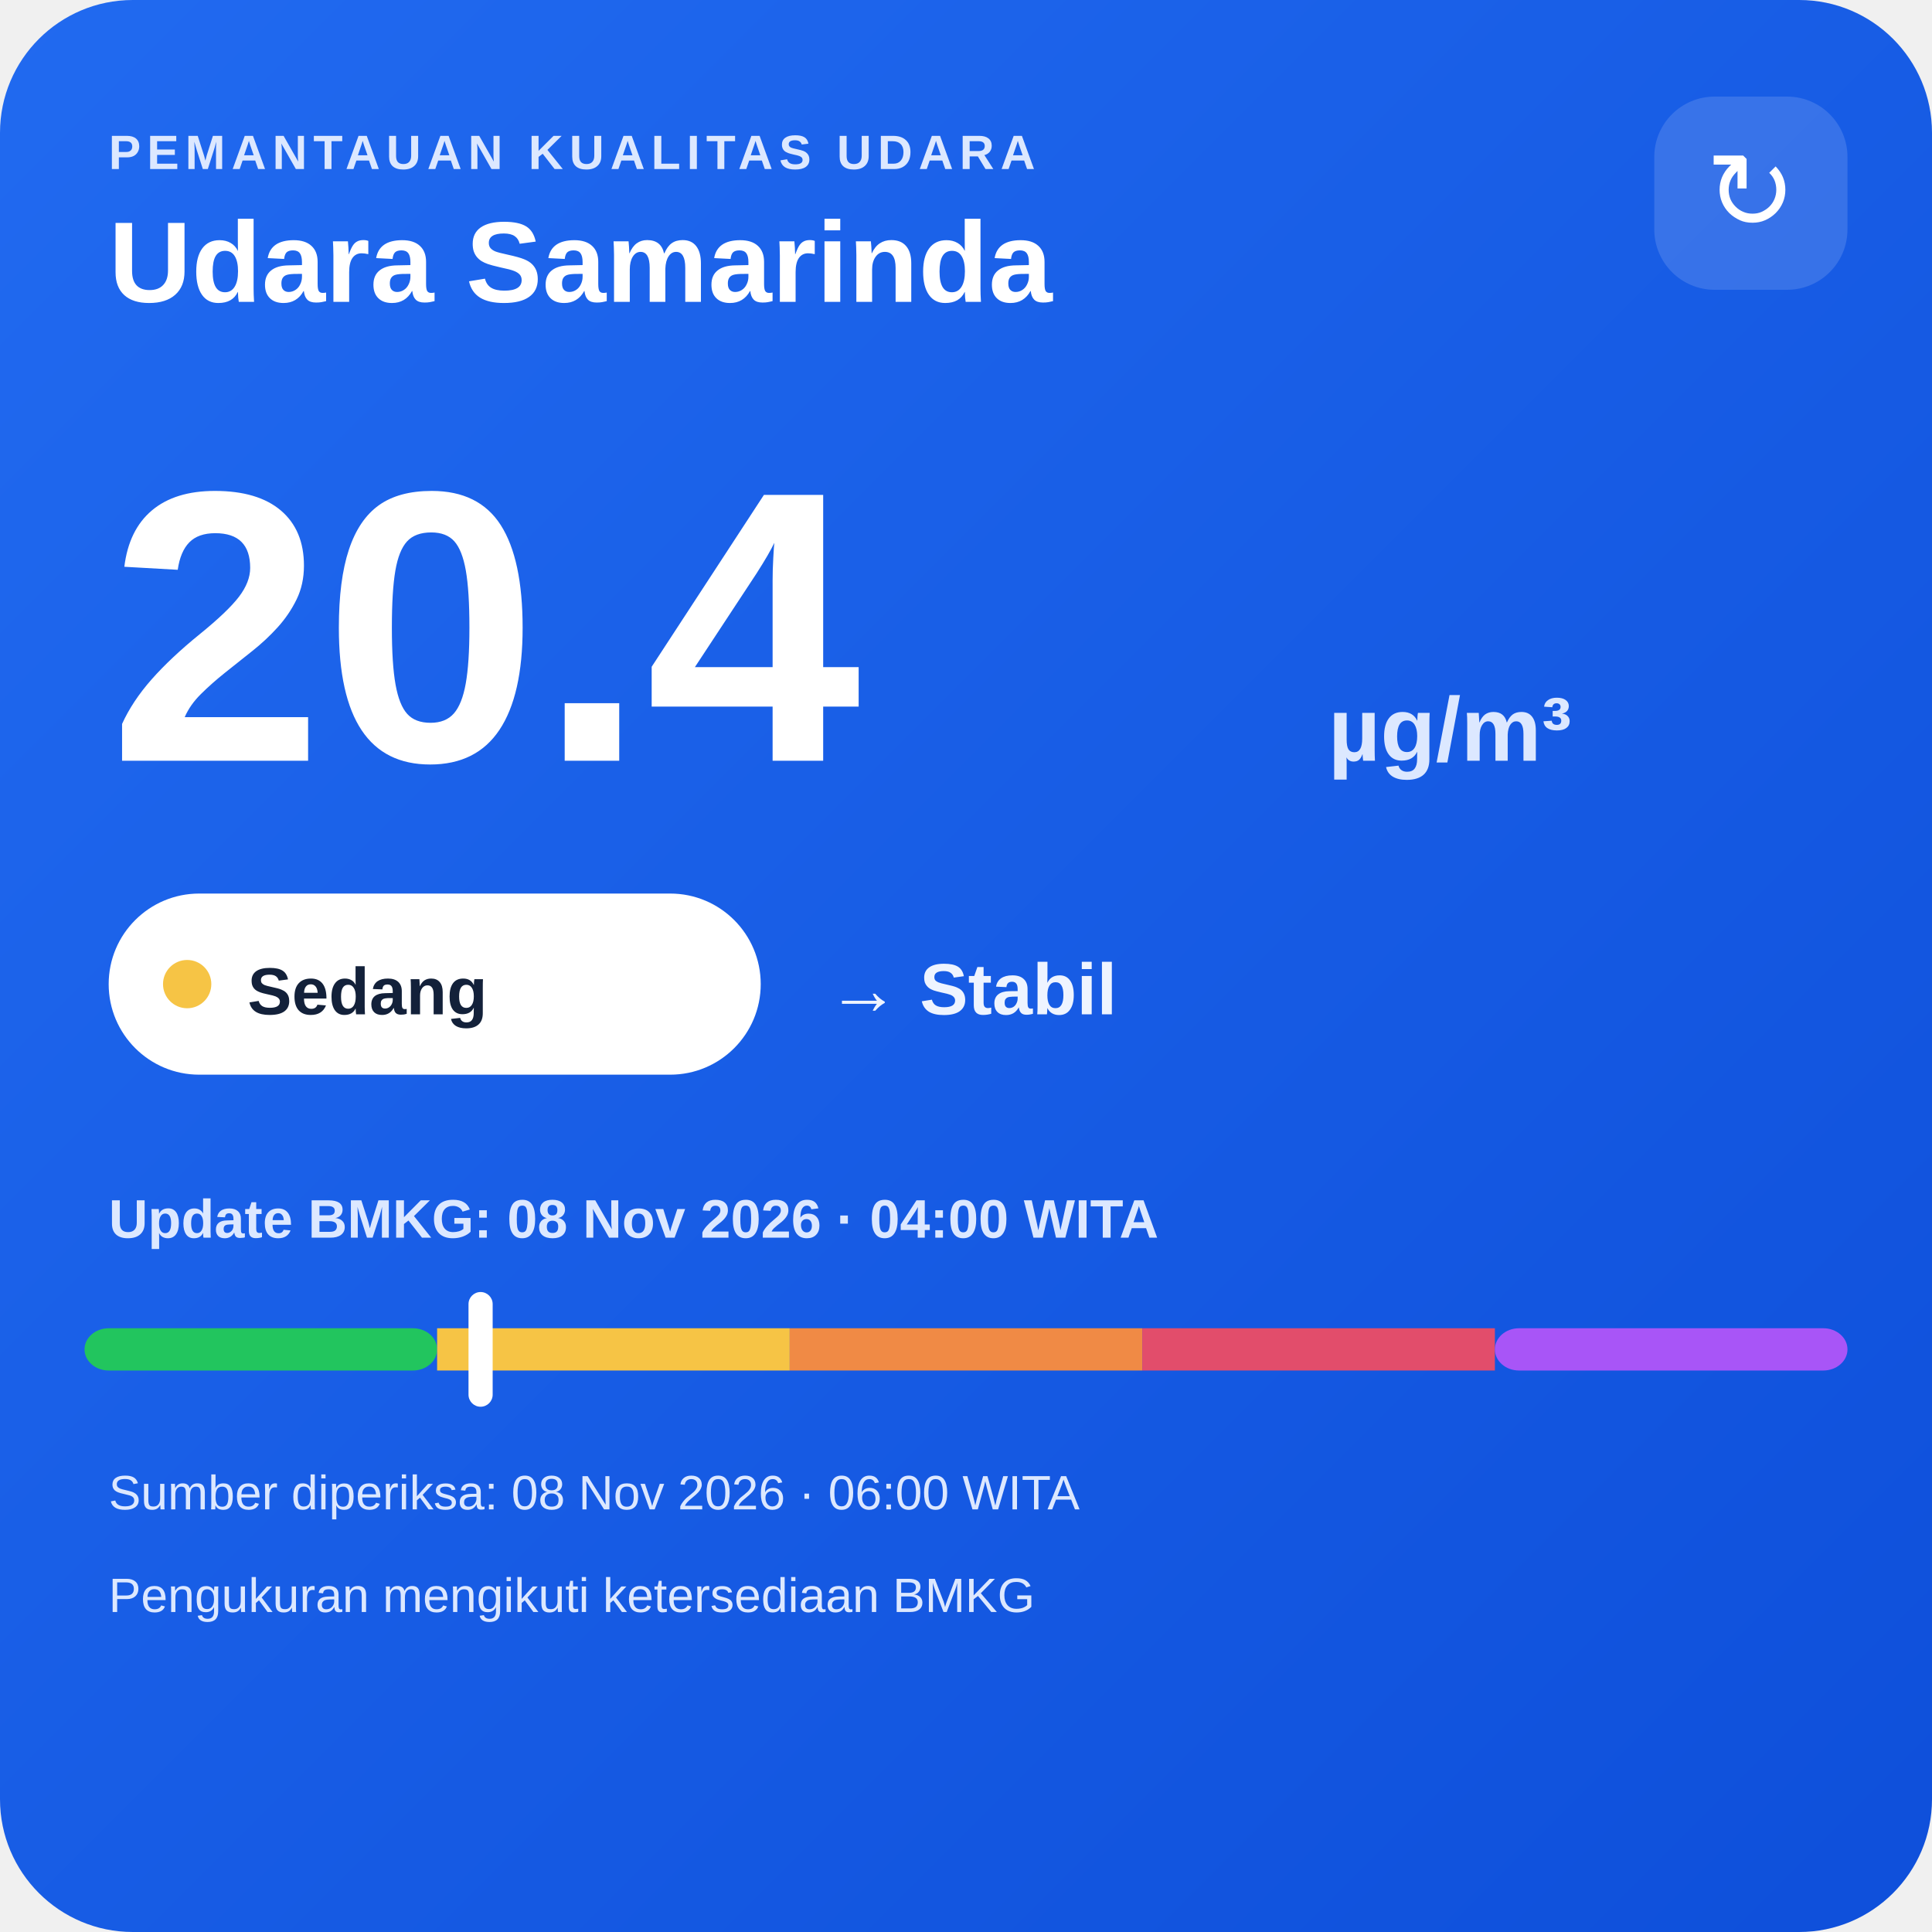
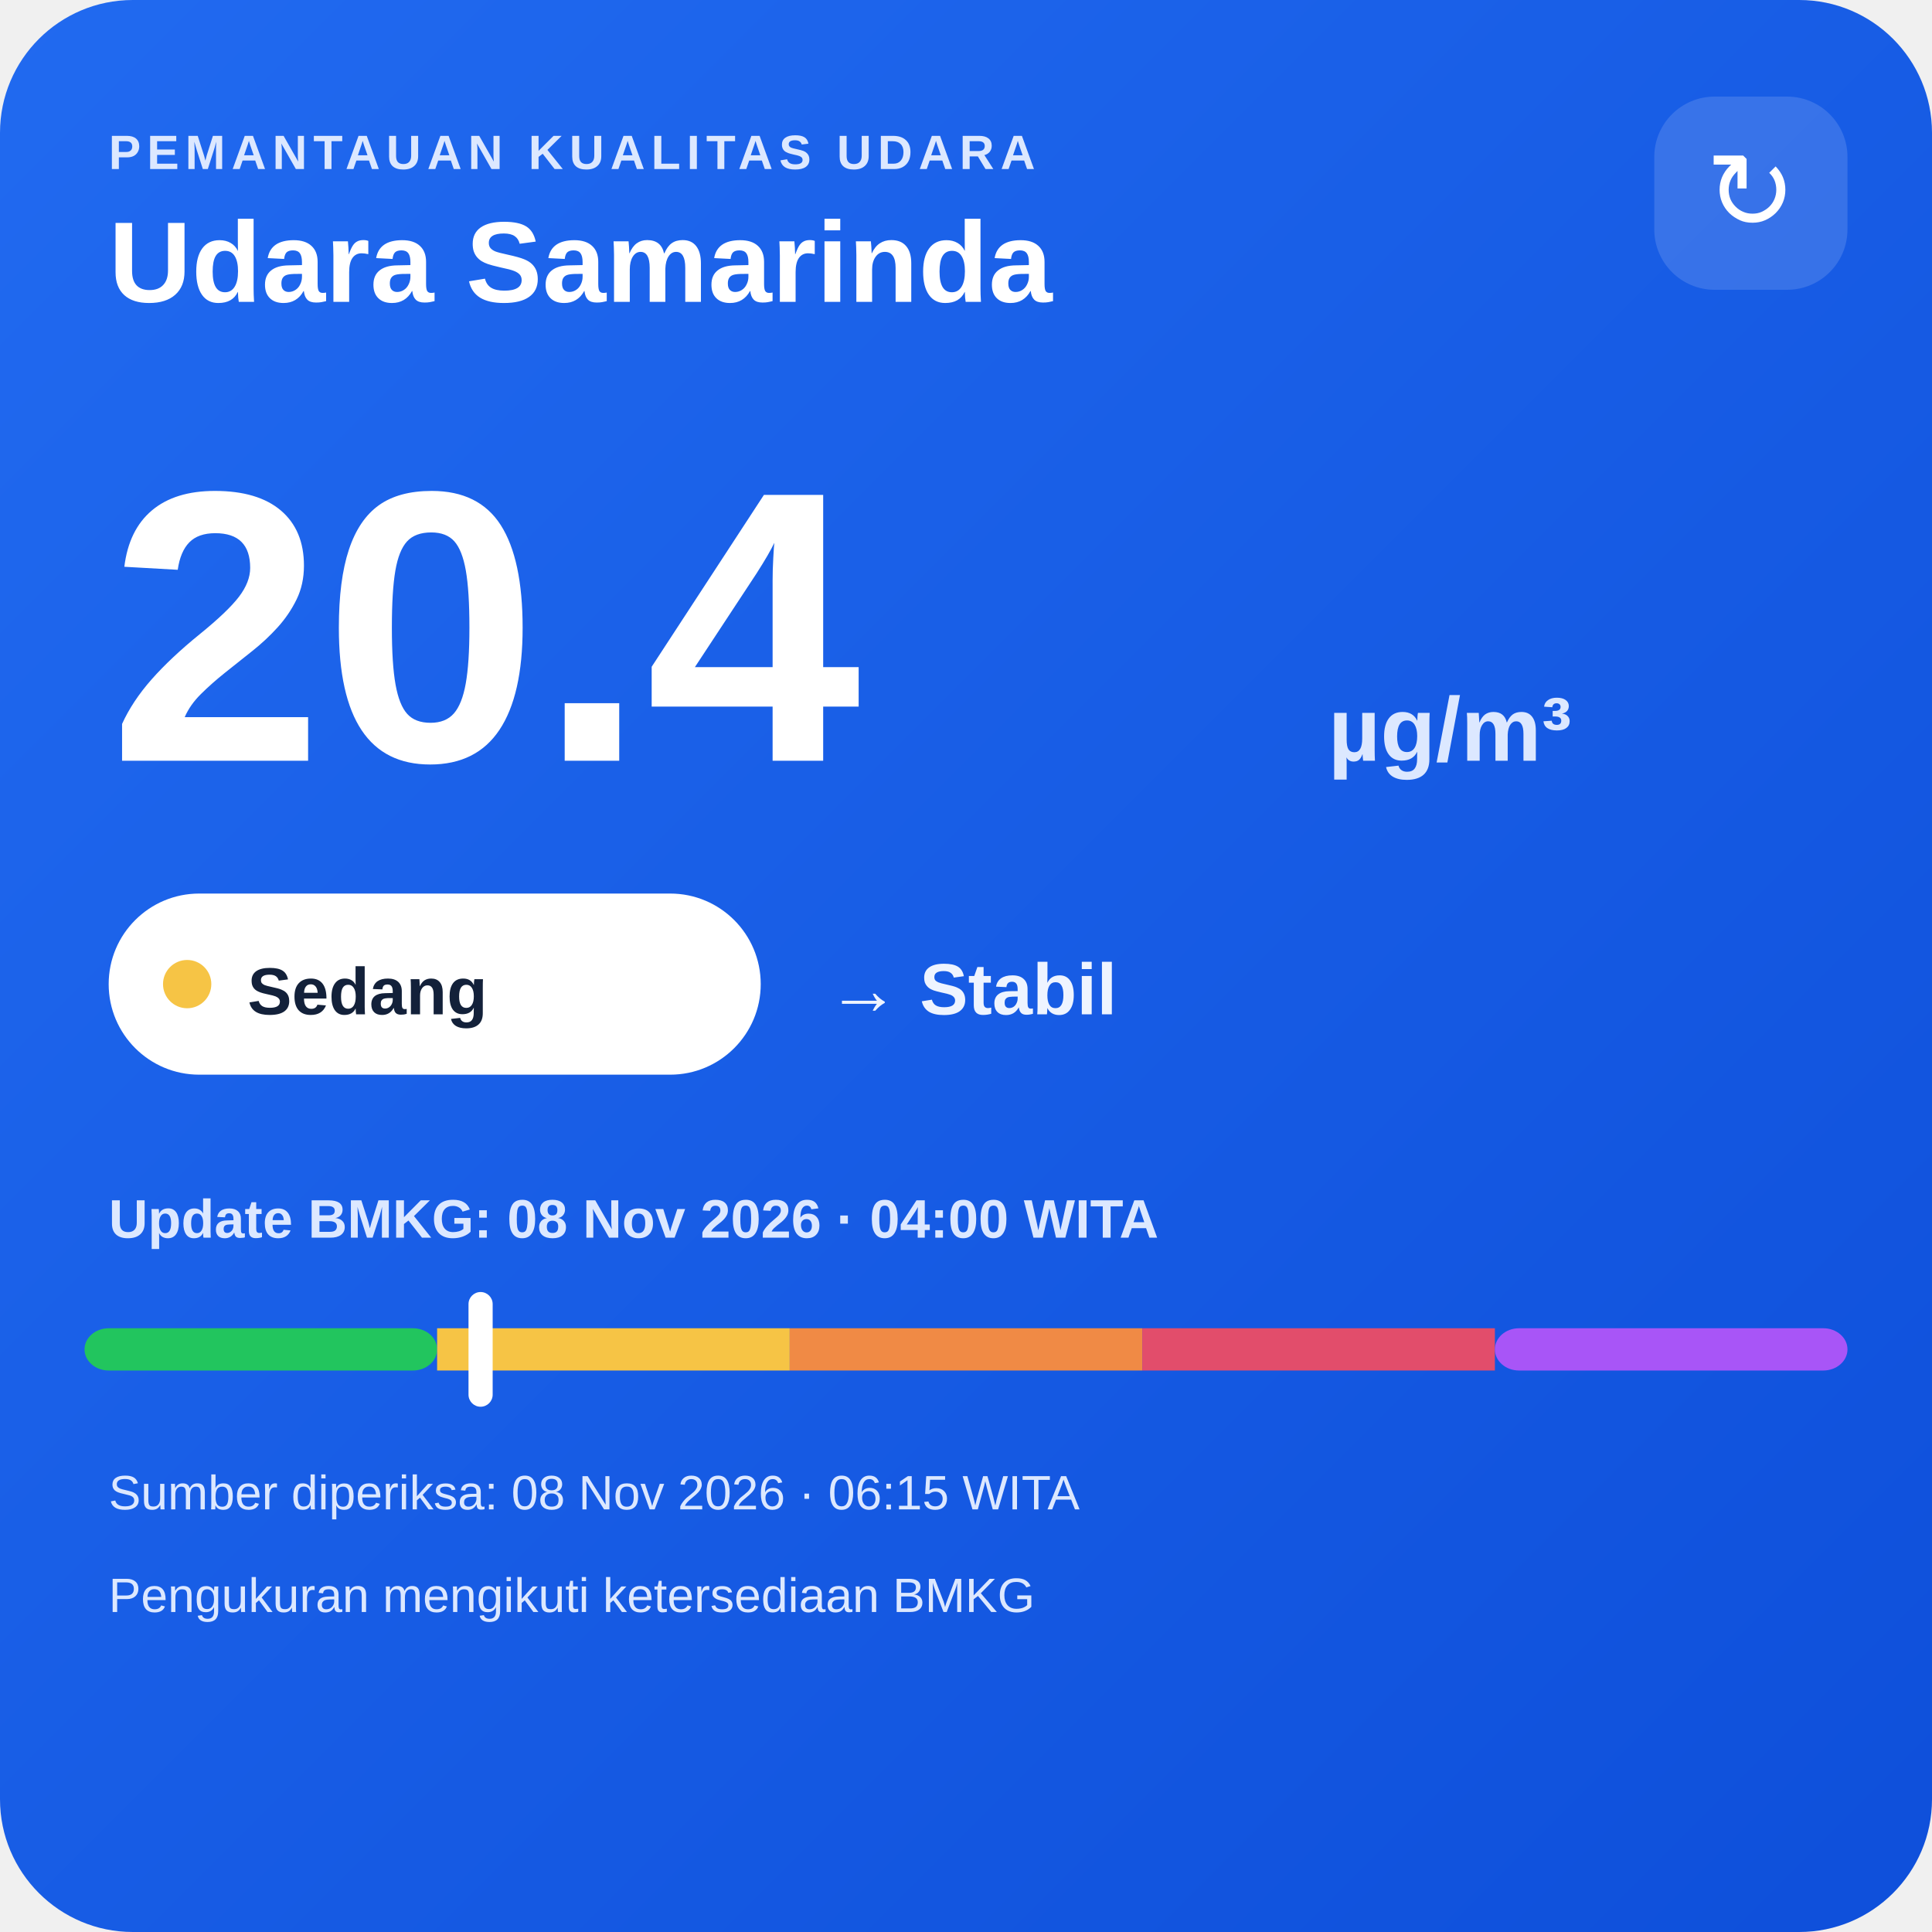
<svg xmlns="http://www.w3.org/2000/svg" width="320" height="320" viewBox="0 0 320 320">
  <defs>
    <linearGradient id="bg" x1="0" y1="0" x2="1" y2="1">
      <stop offset="0" stop-color="#216af0" />
      <stop offset="1" stop-color="#0e4fda" />
    </linearGradient>
  </defs>
  <rect width="320" height="320" rx="22" fill="url(#bg)" />
  <text x="18" y="28" fill="#dce8ff" font-family="Arial,sans-serif" font-size="8" font-weight="700" letter-spacing="1">PEMANTAUAN KUALITAS UDARA</text>
  <text x="18" y="50" fill="#ffffff" font-family="Arial,sans-serif" font-size="19" font-weight="700">Udara Samarinda</text>
  <rect x="274" y="16" width="32" height="32" rx="10" fill="#ffffff" fill-opacity=".14" />
  <text x="290" y="38" text-anchor="middle" fill="#ffffff" font-family="Arial,sans-serif" font-size="18">↻</text>
  <text x="18" y="126" fill="#ffffff" font-family="Arial,sans-serif" font-size="64" font-weight="800">20.4</text>
  <text x="220" y="126" fill="#dce8ff" font-family="Arial,sans-serif" font-size="15" font-weight="700">µg/m³</text>
  <rect x="18" y="148" width="108" height="30" rx="15" fill="#ffffff" />
  <circle cx="31" cy="163" r="4" fill="#f6c445" />
  <text x="41" y="168" fill="#13213a" font-family="Arial,sans-serif" font-size="11" font-weight="700">Sedang</text>
  <text x="137" y="168" fill="#eef4ff" font-family="Arial,sans-serif" font-size="12" font-weight="700">→ Stabil</text>
  <text x="18" y="205" fill="#dce8ff" font-family="Arial,sans-serif" font-size="9" font-weight="700">Update BMKG: 08 Nov 2026 · 04:00 WITA</text>
  <rect x="14" y="220" width="58.4" height="7" rx="4" fill="#22c55e" />
  <rect x="72.4" y="220" width="58.4" height="7" fill="#f6c445" />
  <rect x="130.8" y="220" width="58.4" height="7" fill="#f08a45" />
  <rect x="189.2" y="220" width="58.4" height="7" fill="#e24d6b" />
  <rect x="247.6" y="220" width="58.4" height="7" rx="4" fill="#a855f7" />
  <rect x="77.6" y="214" width="4" height="19" rx="2" fill="#ffffff" />
-   <text x="18" y="250" fill="#dce8ff" font-family="Arial,sans-serif" font-size="8">Sumber diperiksa: 08 Nov 2026 · 06:00 WITA</text>
+   <text x="18" y="250" fill="#dce8ff" font-family="Arial,sans-serif" font-size="8">Sumber diperiksa: 08 Nov 2026 · 06:15 WITA</text>
  <text x="18" y="267" fill="#dce8ff" font-family="Arial,sans-serif" font-size="8">Pengukuran mengikuti ketersediaan BMKG</text>
</svg>
